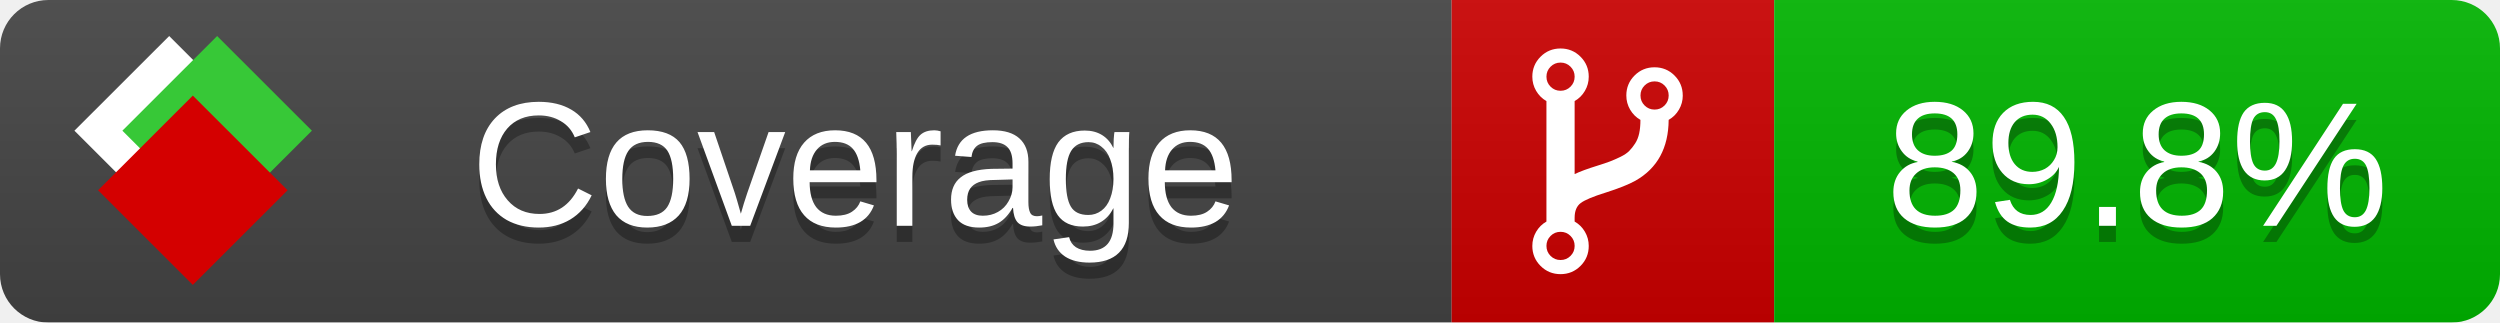
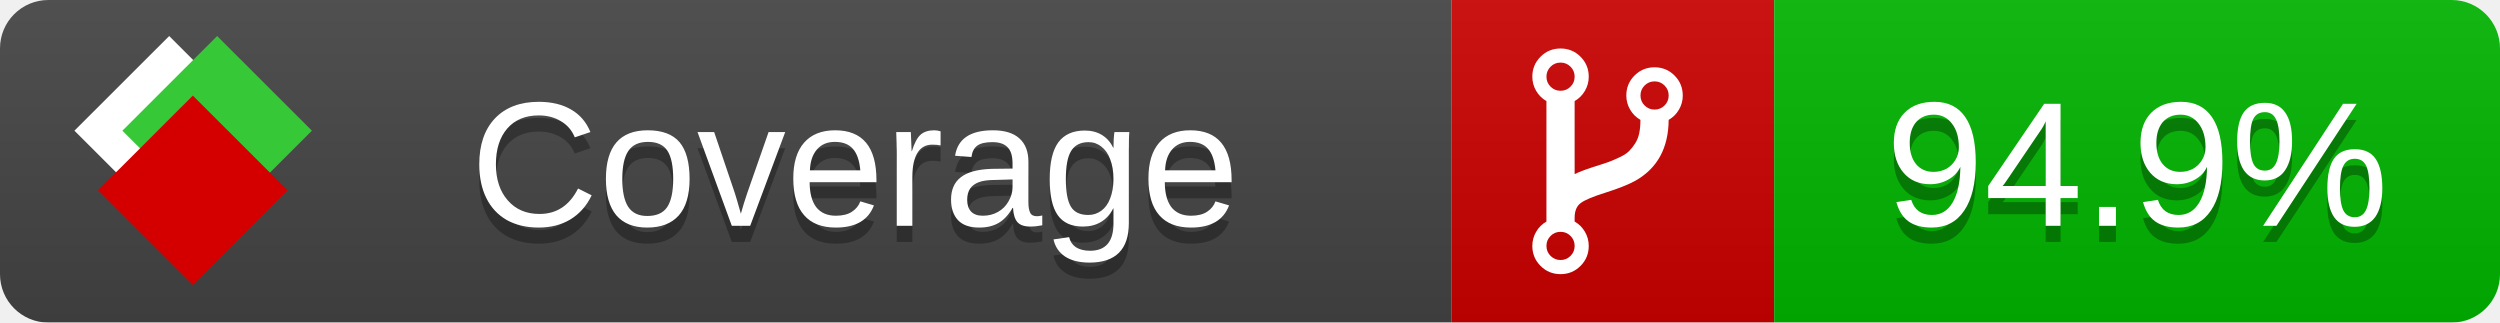
<svg xmlns="http://www.w3.org/2000/svg" xmlns:xlink="http://www.w3.org/1999/xlink" width="155" height="20">
  <style type="text/css">
          
            @keyframes fade1 {
                0% { visibility: visible; opacity: 1; }
               23% { visibility: visible; opacity: 1; }
               25% { visibility: hidden; opacity: 0; }
               48% { visibility: hidden; opacity: 0; }
               50% { visibility: hidden; opacity: 0; }
               73% { visibility: hidden; opacity: 0; }
               75% { visibility: hidden; opacity: 0; }
               98% { visibility: hidden; opacity: 0; }
              100% { visibility: visible; opacity: 1; }
            }
            @keyframes fade2 {
                0% { visibility: hidden; opacity: 0; }
               23% { visibility: hidden; opacity: 0; }
               25% { visibility: visible; opacity: 1; }
               48% { visibility: visible; opacity: 1; }
               50% { visibility: hidden; opacity: 0; }
               73% { visibility: hidden; opacity: 0; }
               75% { visibility: hidden; opacity: 0; }
               98% { visibility: hidden; opacity: 0; }
              100% { visibility: hidden; opacity: 0; }
            }
            @keyframes fade3 {
                0% { visibility: hidden; opacity: 0; }
               23% { visibility: hidden; opacity: 0; }
               25% { visibility: hidden; opacity: 0; }
               48% { visibility: hidden; opacity: 0; }
               50% { visibility: visible; opacity: 1; }
               73% { visibility: visible; opacity: 1; }
               75% { visibility: hidden; opacity: 0; }
               98% { visibility: hidden; opacity: 0; }
              100% { visibility: hidden; opacity: 0; }
            }
            @keyframes fade4 {
                0% { visibility: hidden; opacity: 0; }
               23% { visibility: hidden; opacity: 0; }
               25% { visibility: hidden; opacity: 0; }
               48% { visibility: hidden; opacity: 0; }
               50% { visibility: hidden; opacity: 0; }
               73% { visibility: hidden; opacity: 0; }
               75% { visibility: visible; opacity: 1; }
               98% { visibility: visible; opacity: 1; }
              100% { visibility: hidden; opacity: 0; }
            }
            .linecoverage {
                animation-duration: 15s;
                animation-name: fade1;
                animation-iteration-count: infinite;
            }
            .branchcoverage {
                animation-duration: 15s;
                animation-name: fade2;
                animation-iteration-count: infinite;
            }
            .methodcoverage {
                animation-duration: 15s;
                animation-name: fade3;
                animation-iteration-count: infinite;
            }
            .fullmethodcoverage {
                animation-duration: 15s;
                animation-name: fade4;
                animation-iteration-count: infinite;
            }
          
    </style>
  <defs>
    <linearGradient id="gradient" x2="0" y2="100%">
      <stop offset="0" stop-color="#bbb" stop-opacity=".1" />
      <stop offset="1" stop-opacity=".1" />
    </linearGradient>
    <linearGradient id="c">
      <stop offset="0" stop-color="#d40000" />
      <stop offset="1" stop-color="#ff2a2a" />
    </linearGradient>
    <linearGradient id="a">
      <stop offset="0" stop-color="#e0e0de" />
      <stop offset="1" stop-color="#fff" />
    </linearGradient>
    <linearGradient id="b">
      <stop offset="0" stop-color="#37c837" />
      <stop offset="1" stop-color="#217821" />
    </linearGradient>
    <linearGradient xlink:href="#a" id="e" x1="106.44" x2="69.96" y1="-11.96" y2="-46.84" gradientTransform="matrix(-.8426 -.00045 -.00045 -.8426 -94.27 -75.82)" gradientUnits="userSpaceOnUse" />
    <linearGradient xlink:href="#b" id="f" x1="56.19" x2="77.97" y1="-23.45" y2="10.62" gradientTransform="matrix(.8426 .00045 .00045 .8426 94.27 75.82)" gradientUnits="userSpaceOnUse" />
    <linearGradient xlink:href="#c" id="g" x1="79.98" x2="132.9" y1="10.79" y2="10.79" gradientTransform="matrix(.8426 .00045 .00045 .8426 94.27 75.82)" gradientUnits="userSpaceOnUse" />
    <mask id="mask">
      <rect width="155" height="20" rx="3" fill="#fff" />
    </mask>
    <g id="icon" transform="matrix(.04486 0 0 .04481 -.48 -.63)">
      <rect width="52.92" height="52.92" x="-109.72" y="-27.13" fill="url(#e)" transform="rotate(-135)" />
      <rect width="52.92" height="52.92" x="70.19" y="-39.18" fill="url(#f)" transform="rotate(45)" />
      <rect width="52.92" height="52.92" x="80.05" y="-15.74" fill="url(#g)" transform="rotate(45)" />
    </g>
  </defs>
  <g mask="url(#mask)">
    <rect x="0" y="0" width="90" height="20" fill="#444" />
    <rect x="90" y="0" width="20" height="20" fill="#c00" />
    <rect x="110" y="0" width="45" height="20" fill="#00B600" />
    <rect x="0" y="0" width="155" height="20" fill="url(#gradient)" />
  </g>
  <g>
    <path class="" fill="#fff" d="m 97.628,15.247 q 0,-0.364 -0.255,-0.619 -0.255,-0.255 -0.619,-0.255 -0.364,0 -0.619,0.255 -0.255,0.255 -0.255,0.619 0,0.364 0.255,0.619 0.255,0.255 0.619,0.255 0.364,0 0.619,-0.255 0.255,-0.255 0.255,-0.619 z m 0,-10.493 q 0,-0.364 -0.255,-0.619 -0.255,-0.255 -0.619,-0.255 -0.364,0 -0.619,0.255 -0.255,0.255 -0.255,0.619 0,0.364 0.255,0.619 0.255,0.255 0.619,0.255 0.364,0 0.619,-0.255 0.255,-0.255 0.255,-0.619 z m 5.83,1.166 q 0,-0.364 -0.255,-0.619 -0.255,-0.255 -0.619,-0.255 -0.364,0 -0.619,0.255 -0.255,0.255 -0.255,0.619 0,0.364 0.255,0.619 0.255,0.255 0.619,0.255 0.364,0 0.619,-0.255 0.255,-0.255 0.255,-0.619 z m 0.874,0 q 0,0.474 -0.237,0.879 -0.237,0.405 -0.638,0.633 -0.018,2.614 -2.059,3.771 -0.619,0.346 -1.849,0.738 -1.166,0.364 -1.544,0.647 -0.378,0.282 -0.378,0.911 l 0,0.237 q 0.401,0.228 0.638,0.633 0.237,0.405 0.237,0.879 0,0.729 -0.51,1.239 -0.51,0.51 -1.239,0.51 -0.729,0 -1.239,-0.51 -0.51,-0.51 -0.51,-1.239 0,-0.474 0.237,-0.879 0.237,-0.405 0.638,-0.633 l 0,-7.469 q -0.401,-0.228 -0.638,-0.633 -0.237,-0.405 -0.237,-0.879 0,-0.729 0.51,-1.239 0.51,-0.51 1.239,-0.51 0.729,0 1.239,0.51 0.51,0.51 0.51,1.239 0,0.474 -0.237,0.879 -0.237,0.405 -0.638,0.633 l 0,4.527 q 0.492,-0.237 1.403,-0.519 0.501,-0.155 0.797,-0.269 0.296,-0.114 0.642,-0.282 0.346,-0.169 0.537,-0.36 0.191,-0.191 0.369,-0.465 0.178,-0.273 0.255,-0.633 0.077,-0.36 0.077,-0.833 -0.401,-0.228 -0.638,-0.633 -0.237,-0.405 -0.237,-0.879 0,-0.729 0.51,-1.239 0.51,-0.51 1.239,-0.51 0.729,0 1.239,0.51 0.51,0.51 0.51,1.239 z" />
  </g>
  <g fill="#fff" text-anchor="middle" font-family="Verdana,Arial,Geneva,sans-serif" font-size="11">
    <a xlink:href="https://github.com/danielpalme/ReportGenerator" target="_top">
      <use xlink:href="#icon" transform="translate(3,1) scale(3.5)" />
    </a>
    <text x="53" y="15" fill="#010101" fill-opacity=".3">Coverage</text>
    <text x="53" y="14" fill="#fff">Coverage</text>
-     <text class="" x="132.5" y="15" fill="#010101" fill-opacity=".3">89.8%</text>
-     <text class="" x="132.5" y="14">89.8%</text>
+     <text class="" x="132.5" y="15" fill="#010101" fill-opacity=".3">94.9%</text>
+     <text class="" x="132.5" y="14">94.9%</text>
  </g>
  <g>
    <rect class="" x="90" y="0" width="65" height="20" fill-opacity="0" />
  </g>
</svg>
